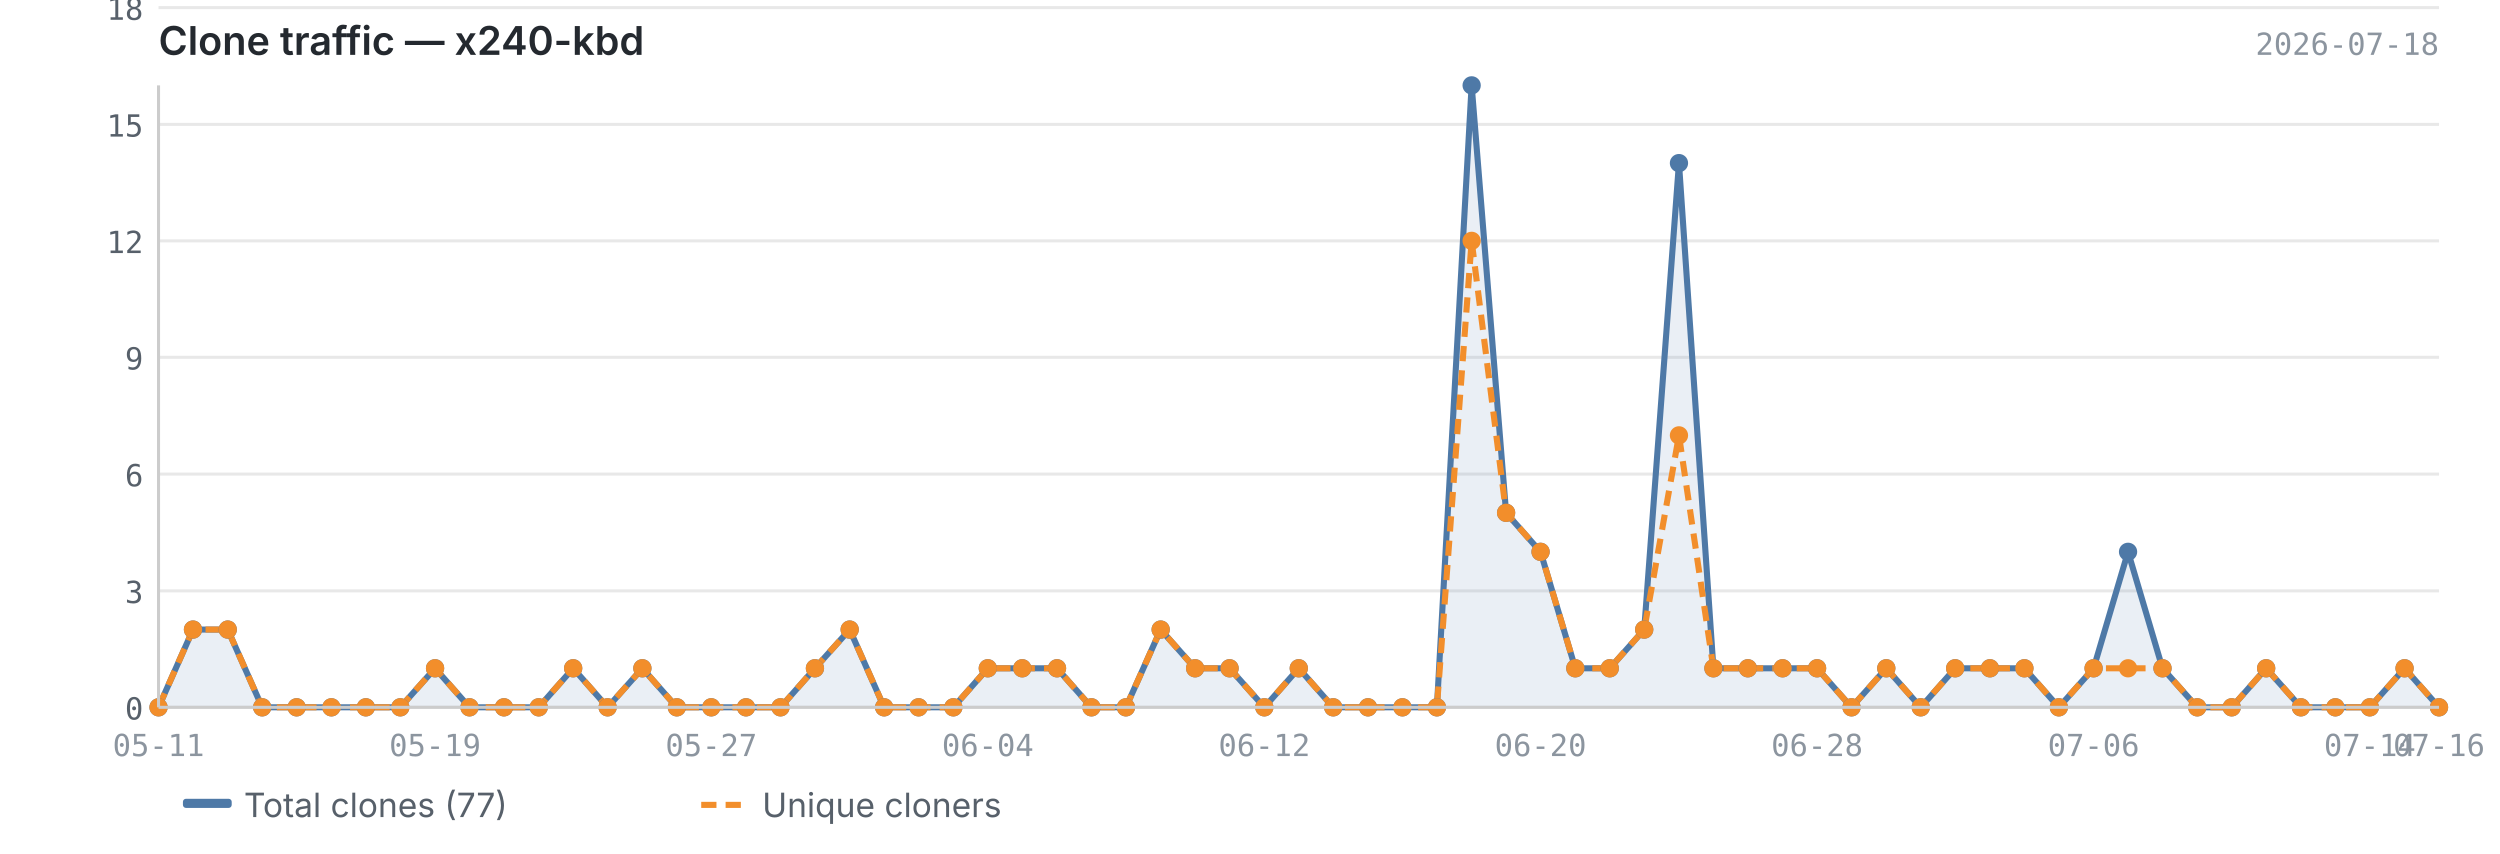
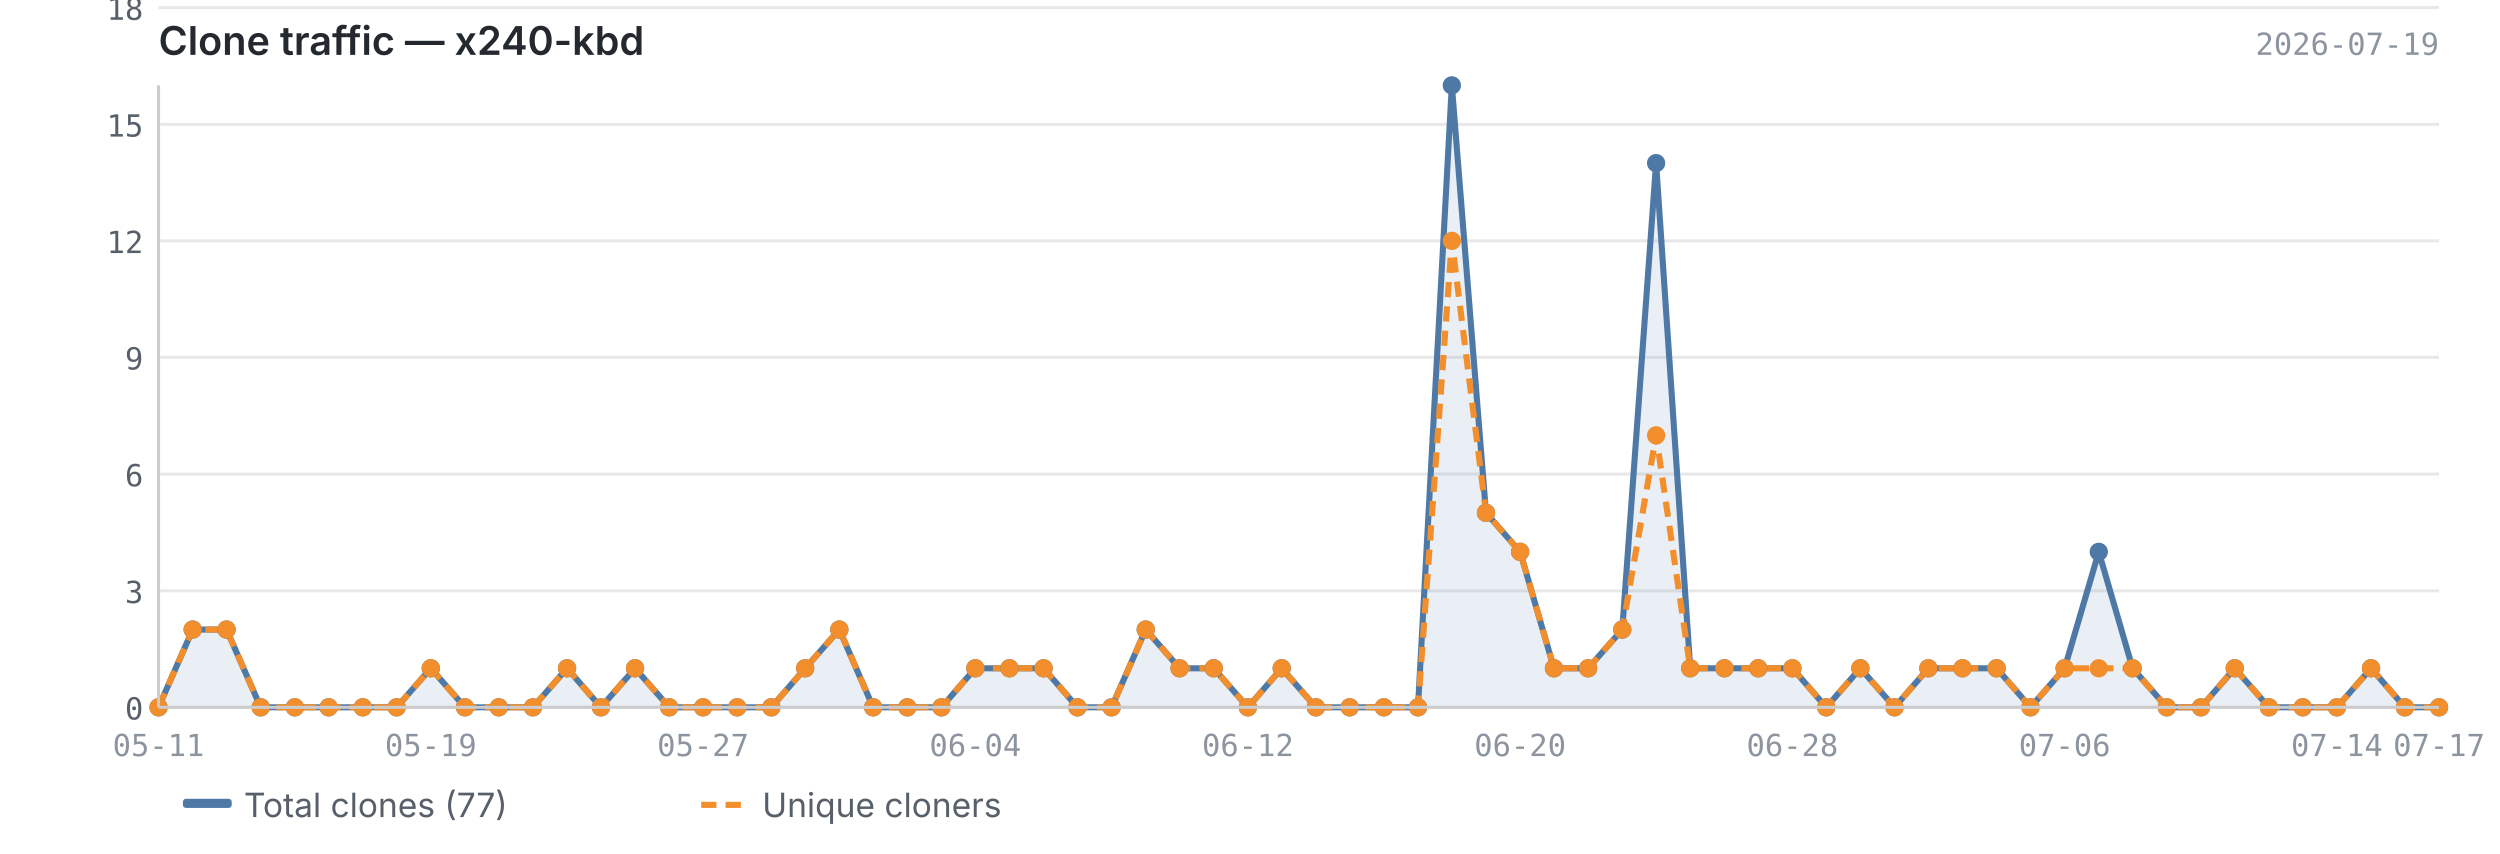
<svg xmlns="http://www.w3.org/2000/svg" viewBox="0 0 820 280" width="820" height="280">
  <text x="52" y="18" font-size="13" font-weight="600" fill="#24292f" font-family="-apple-system, BlinkMacSystemFont, 'Segoe UI', sans-serif">Clone traffic — x240-kbd</text>
-   <text x="800" y="18" font-size="10" fill="#8c959f" font-family="ui-monospace, SFMono-Regular, 'SF Mono', Menlo, monospace" text-anchor="end">2026-07-18</text>
+   <text x="800" y="18" font-size="10" fill="#8c959f" font-family="ui-monospace, SFMono-Regular, 'SF Mono', Menlo, monospace" text-anchor="end">2026-07-19</text>
  <line x1="52" y1="232.0" x2="800" y2="232.0" stroke="#e8e8e8" stroke-width="1" />
  <line x1="52" y1="193.8" x2="800" y2="193.8" stroke="#e8e8e8" stroke-width="1" />
  <line x1="52" y1="155.5" x2="800" y2="155.5" stroke="#e8e8e8" stroke-width="1" />
  <line x1="52" y1="117.2" x2="800" y2="117.2" stroke="#e8e8e8" stroke-width="1" />
  <line x1="52" y1="79.0" x2="800" y2="79.0" stroke="#e8e8e8" stroke-width="1" />
  <line x1="52" y1="40.8" x2="800" y2="40.8" stroke="#e8e8e8" stroke-width="1" />
  <line x1="52" y1="2.5" x2="800" y2="2.5" stroke="#e8e8e8" stroke-width="1" />
-   <path d="M52.0,232.0 L52.0,232.0 L63.3,206.5 L74.7,206.5 L86.0,232.0 L97.3,232.0 L108.7,232.0 L120.0,232.0 L131.3,232.0 L142.7,219.2 L154.0,232.0 L165.3,232.0 L176.7,232.0 L188.0,219.2 L199.3,232.0 L210.7,219.2 L222.0,232.0 L233.3,232.0 L244.7,232.0 L256.0,232.0 L267.3,219.2 L278.7,206.5 L290.0,232.0 L301.3,232.0 L312.7,232.0 L324.0,219.2 L335.3,219.2 L346.7,219.2 L358.0,232.0 L369.3,232.0 L380.7,206.5 L392.0,219.2 L403.3,219.2 L414.7,232.0 L426.0,219.2 L437.3,232.0 L448.7,232.0 L460.0,232.0 L471.3,232.0 L482.7,28.0 L494.0,168.2 L505.3,181.0 L516.7,219.2 L528.0,219.2 L539.3,206.5 L550.7,53.5 L562.0,219.2 L573.3,219.2 L584.7,219.2 L596.0,219.2 L607.3,232.0 L618.7,219.2 L630.0,232.0 L641.3,219.2 L652.7,219.2 L664.0,219.2 L675.3,232.0 L686.7,219.2 L698.0,181.0 L709.3,219.2 L720.7,232.0 L732.0,232.0 L743.3,219.2 L754.7,232.0 L766.0,232.0 L777.3,232.0 L788.7,219.2 L800.0,232.0 L800.0,232.0 L52.0,232.0Z" fill="#4e79a7" opacity="0.12" />
-   <polyline points="52.0,232.0 63.3,206.5 74.7,206.5 86.0,232.0 97.3,232.0 108.7,232.0 120.0,232.0 131.3,232.0 142.7,219.2 154.0,232.0 165.3,232.0 176.7,232.0 188.0,219.2 199.3,232.0 210.7,219.2 222.0,232.0 233.3,232.0 244.7,232.0 256.0,232.0 267.3,219.2 278.7,206.5 290.0,232.0 301.3,232.0 312.7,232.0 324.0,219.2 335.3,219.2 346.7,219.2 358.0,232.0 369.3,232.0 380.7,206.5 392.0,219.2 403.3,219.2 414.7,232.0 426.0,219.2 437.3,232.0 448.7,232.0 460.0,232.0 471.3,232.0 482.7,28.0 494.0,168.2 505.3,181.0 516.7,219.2 528.0,219.2 539.3,206.5 550.7,53.5 562.0,219.2 573.3,219.2 584.7,219.2 596.0,219.2 607.3,232.0 618.7,219.2 630.0,232.0 641.3,219.2 652.7,219.2 664.0,219.2 675.3,232.0 686.7,219.2 698.0,181.0 709.3,219.2 720.7,232.0 732.0,232.0 743.3,219.2 754.7,232.0 766.0,232.0 777.3,232.0 788.7,219.2 800.0,232.0" fill="none" stroke="#4e79a7" stroke-width="2" stroke-linejoin="round" />
-   <polyline points="52.0,232.0 63.3,206.5 74.7,206.5 86.0,232.0 97.3,232.0 108.7,232.0 120.0,232.0 131.3,232.0 142.7,219.2 154.0,232.0 165.3,232.0 176.7,232.0 188.0,219.2 199.3,232.0 210.7,219.2 222.0,232.0 233.3,232.0 244.7,232.0 256.0,232.0 267.3,219.2 278.7,206.5 290.0,232.0 301.3,232.0 312.7,232.0 324.0,219.2 335.3,219.2 346.7,219.2 358.0,232.0 369.3,232.0 380.7,206.5 392.0,219.2 403.3,219.2 414.7,232.0 426.0,219.2 437.3,232.0 448.7,232.0 460.0,232.0 471.3,232.0 482.7,79.0 494.0,168.2 505.3,181.0 516.7,219.2 528.0,219.2 539.3,206.5 550.7,142.8 562.0,219.2 573.3,219.2 584.7,219.2 596.0,219.2 607.3,232.0 618.7,219.2 630.0,232.0 641.3,219.2 652.7,219.2 664.0,219.2 675.3,232.0 686.7,219.2 698.0,219.2 709.3,219.2 720.7,232.0 732.0,232.0 743.3,219.2 754.7,232.0 766.0,232.0 777.3,232.0 788.7,219.2 800.0,232.0" fill="none" stroke="#f28e2b" stroke-width="2" stroke-linejoin="round" stroke-dasharray="5,3" />
+   <path d="M52.0,232.0 L52.0,232.0 L63.2,206.5 L74.3,206.5 L85.5,232.0 L96.7,232.0 L107.8,232.0 L119.0,232.0 L130.1,232.0 L141.3,219.2 L152.5,232.0 L163.6,232.0 L174.8,232.0 L186.0,219.2 L197.1,232.0 L208.3,219.2 L219.5,232.0 L230.6,232.0 L241.8,232.0 L253.0,232.0 L264.1,219.2 L275.3,206.5 L286.4,232.0 L297.6,232.0 L308.8,232.0 L319.9,219.2 L331.1,219.2 L342.3,219.2 L353.4,232.0 L364.6,232.0 L375.8,206.5 L386.9,219.2 L398.1,219.2 L409.3,232.0 L420.4,219.2 L431.6,232.0 L442.7,232.0 L453.9,232.0 L465.1,232.0 L476.2,28.0 L487.4,168.2 L498.6,181.0 L509.7,219.2 L520.9,219.2 L532.1,206.5 L543.2,53.5 L554.4,219.2 L565.6,219.2 L576.7,219.2 L587.9,219.2 L599.0,232.0 L610.2,219.2 L621.4,232.0 L632.5,219.2 L643.7,219.2 L654.9,219.2 L666.0,232.0 L677.2,219.2 L688.4,181.0 L699.5,219.2 L710.7,232.0 L721.9,232.0 L733.0,219.2 L744.2,232.0 L755.3,232.0 L766.5,232.0 L777.7,219.2 L788.8,232.0 L800.0,232.0 L800.0,232.0 L52.0,232.0Z" fill="#4e79a7" opacity="0.12" />
+   <polyline points="52.0,232.0 63.2,206.5 74.3,206.5 85.5,232.0 96.7,232.0 107.8,232.0 119.0,232.0 130.1,232.0 141.3,219.2 152.5,232.0 163.6,232.0 174.8,232.0 186.0,219.2 197.1,232.0 208.3,219.2 219.5,232.0 230.6,232.0 241.8,232.0 253.0,232.0 264.1,219.2 275.3,206.5 286.4,232.0 297.6,232.0 308.8,232.0 319.9,219.2 331.1,219.2 342.3,219.2 353.4,232.0 364.6,232.0 375.8,206.5 386.9,219.2 398.1,219.2 409.3,232.0 420.4,219.2 431.6,232.0 442.7,232.0 453.9,232.0 465.1,232.0 476.2,28.0 487.4,168.2 498.6,181.0 509.7,219.2 520.9,219.2 532.1,206.5 543.2,53.5 554.4,219.2 565.6,219.2 576.7,219.2 587.9,219.2 599.0,232.0 610.2,219.2 621.4,232.0 632.5,219.2 643.7,219.2 654.9,219.2 666.0,232.0 677.2,219.2 688.4,181.0 699.5,219.2 710.7,232.0 721.9,232.0 733.0,219.2 744.2,232.0 755.3,232.0 766.5,232.0 777.7,219.2 788.8,232.0 800.0,232.0" fill="none" stroke="#4e79a7" stroke-width="2" stroke-linejoin="round" />
+   <polyline points="52.0,232.0 63.2,206.5 74.3,206.5 85.5,232.0 96.7,232.0 107.8,232.0 119.0,232.0 130.1,232.0 141.3,219.2 152.5,232.0 163.6,232.0 174.8,232.0 186.0,219.2 197.1,232.0 208.3,219.2 219.5,232.0 230.6,232.0 241.8,232.0 253.0,232.0 264.1,219.2 275.3,206.5 286.4,232.0 297.6,232.0 308.8,232.0 319.9,219.2 331.1,219.2 342.3,219.2 353.4,232.0 364.6,232.0 375.8,206.5 386.9,219.2 398.1,219.2 409.3,232.0 420.4,219.2 431.6,232.0 442.7,232.0 453.9,232.0 465.1,232.0 476.2,79.0 487.4,168.2 498.6,181.0 509.7,219.2 520.9,219.2 532.1,206.5 543.2,142.8 554.4,219.2 565.6,219.2 576.7,219.2 587.9,219.2 599.0,232.0 610.2,219.2 621.4,232.0 632.5,219.2 643.7,219.2 654.9,219.2 666.0,232.0 677.2,219.2 688.4,219.2 699.5,219.2 710.7,232.0 721.9,232.0 733.0,219.2 744.2,232.0 755.3,232.0 766.5,232.0 777.7,219.2 788.8,232.0 800.0,232.0" fill="none" stroke="#f28e2b" stroke-width="2" stroke-linejoin="round" stroke-dasharray="5,3" />
  <circle cx="52.0" cy="232.0" r="3" fill="#4e79a7" />
-   <circle cx="63.3" cy="206.5" r="3" fill="#4e79a7" />
-   <circle cx="74.7" cy="206.5" r="3" fill="#4e79a7" />
-   <circle cx="86.0" cy="232.0" r="3" fill="#4e79a7" />
-   <circle cx="97.3" cy="232.0" r="3" fill="#4e79a7" />
-   <circle cx="108.7" cy="232.0" r="3" fill="#4e79a7" />
-   <circle cx="120.0" cy="232.0" r="3" fill="#4e79a7" />
-   <circle cx="131.3" cy="232.0" r="3" fill="#4e79a7" />
-   <circle cx="142.7" cy="219.2" r="3" fill="#4e79a7" />
-   <circle cx="154.0" cy="232.0" r="3" fill="#4e79a7" />
-   <circle cx="165.3" cy="232.0" r="3" fill="#4e79a7" />
-   <circle cx="176.7" cy="232.0" r="3" fill="#4e79a7" />
-   <circle cx="188.0" cy="219.2" r="3" fill="#4e79a7" />
-   <circle cx="199.3" cy="232.0" r="3" fill="#4e79a7" />
-   <circle cx="210.7" cy="219.2" r="3" fill="#4e79a7" />
-   <circle cx="222.0" cy="232.0" r="3" fill="#4e79a7" />
-   <circle cx="233.3" cy="232.0" r="3" fill="#4e79a7" />
-   <circle cx="244.7" cy="232.0" r="3" fill="#4e79a7" />
-   <circle cx="256.0" cy="232.0" r="3" fill="#4e79a7" />
-   <circle cx="267.3" cy="219.2" r="3" fill="#4e79a7" />
-   <circle cx="278.7" cy="206.5" r="3" fill="#4e79a7" />
-   <circle cx="290.0" cy="232.0" r="3" fill="#4e79a7" />
-   <circle cx="301.3" cy="232.0" r="3" fill="#4e79a7" />
-   <circle cx="312.7" cy="232.0" r="3" fill="#4e79a7" />
-   <circle cx="324.0" cy="219.2" r="3" fill="#4e79a7" />
-   <circle cx="335.3" cy="219.2" r="3" fill="#4e79a7" />
-   <circle cx="346.7" cy="219.2" r="3" fill="#4e79a7" />
-   <circle cx="358.0" cy="232.0" r="3" fill="#4e79a7" />
-   <circle cx="369.3" cy="232.0" r="3" fill="#4e79a7" />
-   <circle cx="380.7" cy="206.5" r="3" fill="#4e79a7" />
-   <circle cx="392.0" cy="219.2" r="3" fill="#4e79a7" />
-   <circle cx="403.3" cy="219.2" r="3" fill="#4e79a7" />
-   <circle cx="414.7" cy="232.0" r="3" fill="#4e79a7" />
-   <circle cx="426.0" cy="219.2" r="3" fill="#4e79a7" />
-   <circle cx="437.3" cy="232.0" r="3" fill="#4e79a7" />
-   <circle cx="448.7" cy="232.0" r="3" fill="#4e79a7" />
-   <circle cx="460.0" cy="232.0" r="3" fill="#4e79a7" />
-   <circle cx="471.3" cy="232.0" r="3" fill="#4e79a7" />
-   <circle cx="482.7" cy="28.0" r="3" fill="#4e79a7" />
-   <circle cx="494.0" cy="168.2" r="3" fill="#4e79a7" />
-   <circle cx="505.3" cy="181.0" r="3" fill="#4e79a7" />
-   <circle cx="516.7" cy="219.2" r="3" fill="#4e79a7" />
-   <circle cx="528.0" cy="219.2" r="3" fill="#4e79a7" />
-   <circle cx="539.3" cy="206.5" r="3" fill="#4e79a7" />
-   <circle cx="550.7" cy="53.5" r="3" fill="#4e79a7" />
-   <circle cx="562.0" cy="219.2" r="3" fill="#4e79a7" />
-   <circle cx="573.3" cy="219.2" r="3" fill="#4e79a7" />
-   <circle cx="584.7" cy="219.2" r="3" fill="#4e79a7" />
-   <circle cx="596.0" cy="219.2" r="3" fill="#4e79a7" />
-   <circle cx="607.3" cy="232.0" r="3" fill="#4e79a7" />
-   <circle cx="618.7" cy="219.2" r="3" fill="#4e79a7" />
-   <circle cx="630.0" cy="232.0" r="3" fill="#4e79a7" />
-   <circle cx="641.3" cy="219.2" r="3" fill="#4e79a7" />
-   <circle cx="652.7" cy="219.2" r="3" fill="#4e79a7" />
-   <circle cx="664.0" cy="219.2" r="3" fill="#4e79a7" />
-   <circle cx="675.3" cy="232.0" r="3" fill="#4e79a7" />
-   <circle cx="686.7" cy="219.2" r="3" fill="#4e79a7" />
-   <circle cx="698.0" cy="181.0" r="3" fill="#4e79a7" />
-   <circle cx="709.3" cy="219.2" r="3" fill="#4e79a7" />
-   <circle cx="720.7" cy="232.0" r="3" fill="#4e79a7" />
-   <circle cx="732.0" cy="232.0" r="3" fill="#4e79a7" />
-   <circle cx="743.3" cy="219.2" r="3" fill="#4e79a7" />
-   <circle cx="754.7" cy="232.0" r="3" fill="#4e79a7" />
-   <circle cx="766.0" cy="232.0" r="3" fill="#4e79a7" />
-   <circle cx="777.3" cy="232.0" r="3" fill="#4e79a7" />
-   <circle cx="788.7" cy="219.2" r="3" fill="#4e79a7" />
+   <circle cx="63.2" cy="206.5" r="3" fill="#4e79a7" />
+   <circle cx="74.3" cy="206.5" r="3" fill="#4e79a7" />
+   <circle cx="85.5" cy="232.0" r="3" fill="#4e79a7" />
+   <circle cx="96.7" cy="232.0" r="3" fill="#4e79a7" />
+   <circle cx="107.8" cy="232.0" r="3" fill="#4e79a7" />
+   <circle cx="119.0" cy="232.0" r="3" fill="#4e79a7" />
+   <circle cx="130.1" cy="232.0" r="3" fill="#4e79a7" />
+   <circle cx="141.3" cy="219.2" r="3" fill="#4e79a7" />
+   <circle cx="152.5" cy="232.0" r="3" fill="#4e79a7" />
+   <circle cx="163.6" cy="232.0" r="3" fill="#4e79a7" />
+   <circle cx="174.8" cy="232.0" r="3" fill="#4e79a7" />
+   <circle cx="186.0" cy="219.2" r="3" fill="#4e79a7" />
+   <circle cx="197.1" cy="232.0" r="3" fill="#4e79a7" />
+   <circle cx="208.3" cy="219.2" r="3" fill="#4e79a7" />
+   <circle cx="219.5" cy="232.0" r="3" fill="#4e79a7" />
+   <circle cx="230.6" cy="232.0" r="3" fill="#4e79a7" />
+   <circle cx="241.8" cy="232.0" r="3" fill="#4e79a7" />
+   <circle cx="253.0" cy="232.0" r="3" fill="#4e79a7" />
+   <circle cx="264.1" cy="219.2" r="3" fill="#4e79a7" />
+   <circle cx="275.3" cy="206.5" r="3" fill="#4e79a7" />
+   <circle cx="286.4" cy="232.0" r="3" fill="#4e79a7" />
+   <circle cx="297.6" cy="232.0" r="3" fill="#4e79a7" />
+   <circle cx="308.8" cy="232.0" r="3" fill="#4e79a7" />
+   <circle cx="319.9" cy="219.2" r="3" fill="#4e79a7" />
+   <circle cx="331.1" cy="219.2" r="3" fill="#4e79a7" />
+   <circle cx="342.3" cy="219.2" r="3" fill="#4e79a7" />
+   <circle cx="353.4" cy="232.0" r="3" fill="#4e79a7" />
+   <circle cx="364.6" cy="232.0" r="3" fill="#4e79a7" />
+   <circle cx="375.8" cy="206.5" r="3" fill="#4e79a7" />
+   <circle cx="386.9" cy="219.2" r="3" fill="#4e79a7" />
+   <circle cx="398.1" cy="219.2" r="3" fill="#4e79a7" />
+   <circle cx="409.3" cy="232.0" r="3" fill="#4e79a7" />
+   <circle cx="420.4" cy="219.2" r="3" fill="#4e79a7" />
+   <circle cx="431.6" cy="232.0" r="3" fill="#4e79a7" />
+   <circle cx="442.7" cy="232.0" r="3" fill="#4e79a7" />
+   <circle cx="453.9" cy="232.0" r="3" fill="#4e79a7" />
+   <circle cx="465.1" cy="232.0" r="3" fill="#4e79a7" />
+   <circle cx="476.2" cy="28.0" r="3" fill="#4e79a7" />
+   <circle cx="487.4" cy="168.2" r="3" fill="#4e79a7" />
+   <circle cx="498.6" cy="181.0" r="3" fill="#4e79a7" />
+   <circle cx="509.7" cy="219.2" r="3" fill="#4e79a7" />
+   <circle cx="520.9" cy="219.2" r="3" fill="#4e79a7" />
+   <circle cx="532.1" cy="206.5" r="3" fill="#4e79a7" />
+   <circle cx="543.2" cy="53.5" r="3" fill="#4e79a7" />
+   <circle cx="554.4" cy="219.2" r="3" fill="#4e79a7" />
+   <circle cx="565.6" cy="219.2" r="3" fill="#4e79a7" />
+   <circle cx="576.7" cy="219.2" r="3" fill="#4e79a7" />
+   <circle cx="587.9" cy="219.2" r="3" fill="#4e79a7" />
+   <circle cx="599.0" cy="232.0" r="3" fill="#4e79a7" />
+   <circle cx="610.2" cy="219.2" r="3" fill="#4e79a7" />
+   <circle cx="621.4" cy="232.0" r="3" fill="#4e79a7" />
+   <circle cx="632.5" cy="219.2" r="3" fill="#4e79a7" />
+   <circle cx="643.7" cy="219.2" r="3" fill="#4e79a7" />
+   <circle cx="654.9" cy="219.2" r="3" fill="#4e79a7" />
+   <circle cx="666.0" cy="232.0" r="3" fill="#4e79a7" />
+   <circle cx="677.2" cy="219.2" r="3" fill="#4e79a7" />
+   <circle cx="688.4" cy="181.0" r="3" fill="#4e79a7" />
+   <circle cx="699.5" cy="219.2" r="3" fill="#4e79a7" />
+   <circle cx="710.7" cy="232.0" r="3" fill="#4e79a7" />
+   <circle cx="721.9" cy="232.0" r="3" fill="#4e79a7" />
+   <circle cx="733.0" cy="219.2" r="3" fill="#4e79a7" />
+   <circle cx="744.2" cy="232.0" r="3" fill="#4e79a7" />
+   <circle cx="755.3" cy="232.0" r="3" fill="#4e79a7" />
+   <circle cx="766.5" cy="232.0" r="3" fill="#4e79a7" />
+   <circle cx="777.7" cy="219.2" r="3" fill="#4e79a7" />
+   <circle cx="788.8" cy="232.0" r="3" fill="#4e79a7" />
  <circle cx="800.0" cy="232.0" r="3" fill="#4e79a7" />
  <circle cx="52.0" cy="232.0" r="3" fill="#f28e2b" />
-   <circle cx="63.3" cy="206.5" r="3" fill="#f28e2b" />
-   <circle cx="74.7" cy="206.5" r="3" fill="#f28e2b" />
-   <circle cx="86.0" cy="232.0" r="3" fill="#f28e2b" />
-   <circle cx="97.3" cy="232.0" r="3" fill="#f28e2b" />
-   <circle cx="108.7" cy="232.0" r="3" fill="#f28e2b" />
-   <circle cx="120.0" cy="232.0" r="3" fill="#f28e2b" />
-   <circle cx="131.3" cy="232.0" r="3" fill="#f28e2b" />
-   <circle cx="142.7" cy="219.2" r="3" fill="#f28e2b" />
-   <circle cx="154.0" cy="232.0" r="3" fill="#f28e2b" />
-   <circle cx="165.3" cy="232.0" r="3" fill="#f28e2b" />
-   <circle cx="176.7" cy="232.0" r="3" fill="#f28e2b" />
-   <circle cx="188.0" cy="219.2" r="3" fill="#f28e2b" />
-   <circle cx="199.3" cy="232.0" r="3" fill="#f28e2b" />
-   <circle cx="210.7" cy="219.2" r="3" fill="#f28e2b" />
-   <circle cx="222.0" cy="232.0" r="3" fill="#f28e2b" />
-   <circle cx="233.3" cy="232.0" r="3" fill="#f28e2b" />
-   <circle cx="244.7" cy="232.0" r="3" fill="#f28e2b" />
-   <circle cx="256.0" cy="232.0" r="3" fill="#f28e2b" />
-   <circle cx="267.3" cy="219.2" r="3" fill="#f28e2b" />
-   <circle cx="278.7" cy="206.5" r="3" fill="#f28e2b" />
-   <circle cx="290.0" cy="232.0" r="3" fill="#f28e2b" />
-   <circle cx="301.3" cy="232.0" r="3" fill="#f28e2b" />
-   <circle cx="312.7" cy="232.0" r="3" fill="#f28e2b" />
-   <circle cx="324.0" cy="219.2" r="3" fill="#f28e2b" />
-   <circle cx="335.3" cy="219.2" r="3" fill="#f28e2b" />
-   <circle cx="346.7" cy="219.2" r="3" fill="#f28e2b" />
-   <circle cx="358.0" cy="232.0" r="3" fill="#f28e2b" />
-   <circle cx="369.3" cy="232.0" r="3" fill="#f28e2b" />
-   <circle cx="380.7" cy="206.5" r="3" fill="#f28e2b" />
-   <circle cx="392.0" cy="219.2" r="3" fill="#f28e2b" />
-   <circle cx="403.3" cy="219.2" r="3" fill="#f28e2b" />
-   <circle cx="414.7" cy="232.0" r="3" fill="#f28e2b" />
-   <circle cx="426.0" cy="219.2" r="3" fill="#f28e2b" />
-   <circle cx="437.3" cy="232.0" r="3" fill="#f28e2b" />
-   <circle cx="448.7" cy="232.0" r="3" fill="#f28e2b" />
-   <circle cx="460.0" cy="232.0" r="3" fill="#f28e2b" />
-   <circle cx="471.3" cy="232.0" r="3" fill="#f28e2b" />
-   <circle cx="482.7" cy="79.0" r="3" fill="#f28e2b" />
-   <circle cx="494.0" cy="168.2" r="3" fill="#f28e2b" />
-   <circle cx="505.3" cy="181.0" r="3" fill="#f28e2b" />
-   <circle cx="516.7" cy="219.2" r="3" fill="#f28e2b" />
-   <circle cx="528.0" cy="219.2" r="3" fill="#f28e2b" />
-   <circle cx="539.3" cy="206.5" r="3" fill="#f28e2b" />
-   <circle cx="550.7" cy="142.8" r="3" fill="#f28e2b" />
-   <circle cx="562.0" cy="219.2" r="3" fill="#f28e2b" />
-   <circle cx="573.3" cy="219.2" r="3" fill="#f28e2b" />
-   <circle cx="584.7" cy="219.2" r="3" fill="#f28e2b" />
-   <circle cx="596.0" cy="219.2" r="3" fill="#f28e2b" />
-   <circle cx="607.3" cy="232.0" r="3" fill="#f28e2b" />
-   <circle cx="618.7" cy="219.2" r="3" fill="#f28e2b" />
-   <circle cx="630.0" cy="232.0" r="3" fill="#f28e2b" />
-   <circle cx="641.3" cy="219.2" r="3" fill="#f28e2b" />
-   <circle cx="652.7" cy="219.2" r="3" fill="#f28e2b" />
-   <circle cx="664.0" cy="219.2" r="3" fill="#f28e2b" />
-   <circle cx="675.3" cy="232.0" r="3" fill="#f28e2b" />
-   <circle cx="686.7" cy="219.2" r="3" fill="#f28e2b" />
-   <circle cx="698.0" cy="219.2" r="3" fill="#f28e2b" />
-   <circle cx="709.3" cy="219.2" r="3" fill="#f28e2b" />
-   <circle cx="720.7" cy="232.0" r="3" fill="#f28e2b" />
-   <circle cx="732.0" cy="232.0" r="3" fill="#f28e2b" />
-   <circle cx="743.3" cy="219.2" r="3" fill="#f28e2b" />
-   <circle cx="754.7" cy="232.0" r="3" fill="#f28e2b" />
-   <circle cx="766.0" cy="232.0" r="3" fill="#f28e2b" />
-   <circle cx="777.3" cy="232.0" r="3" fill="#f28e2b" />
-   <circle cx="788.7" cy="219.2" r="3" fill="#f28e2b" />
+   <circle cx="63.2" cy="206.5" r="3" fill="#f28e2b" />
+   <circle cx="74.3" cy="206.5" r="3" fill="#f28e2b" />
+   <circle cx="85.5" cy="232.0" r="3" fill="#f28e2b" />
+   <circle cx="96.7" cy="232.0" r="3" fill="#f28e2b" />
+   <circle cx="107.8" cy="232.0" r="3" fill="#f28e2b" />
+   <circle cx="119.0" cy="232.0" r="3" fill="#f28e2b" />
+   <circle cx="130.1" cy="232.0" r="3" fill="#f28e2b" />
+   <circle cx="141.3" cy="219.2" r="3" fill="#f28e2b" />
+   <circle cx="152.5" cy="232.0" r="3" fill="#f28e2b" />
+   <circle cx="163.6" cy="232.0" r="3" fill="#f28e2b" />
+   <circle cx="174.8" cy="232.0" r="3" fill="#f28e2b" />
+   <circle cx="186.0" cy="219.2" r="3" fill="#f28e2b" />
+   <circle cx="197.1" cy="232.0" r="3" fill="#f28e2b" />
+   <circle cx="208.3" cy="219.2" r="3" fill="#f28e2b" />
+   <circle cx="219.5" cy="232.0" r="3" fill="#f28e2b" />
+   <circle cx="230.6" cy="232.0" r="3" fill="#f28e2b" />
+   <circle cx="241.8" cy="232.0" r="3" fill="#f28e2b" />
+   <circle cx="253.0" cy="232.0" r="3" fill="#f28e2b" />
+   <circle cx="264.1" cy="219.2" r="3" fill="#f28e2b" />
+   <circle cx="275.3" cy="206.5" r="3" fill="#f28e2b" />
+   <circle cx="286.4" cy="232.0" r="3" fill="#f28e2b" />
+   <circle cx="297.6" cy="232.0" r="3" fill="#f28e2b" />
+   <circle cx="308.8" cy="232.0" r="3" fill="#f28e2b" />
+   <circle cx="319.9" cy="219.2" r="3" fill="#f28e2b" />
+   <circle cx="331.1" cy="219.2" r="3" fill="#f28e2b" />
+   <circle cx="342.3" cy="219.2" r="3" fill="#f28e2b" />
+   <circle cx="353.4" cy="232.0" r="3" fill="#f28e2b" />
+   <circle cx="364.6" cy="232.0" r="3" fill="#f28e2b" />
+   <circle cx="375.8" cy="206.5" r="3" fill="#f28e2b" />
+   <circle cx="386.9" cy="219.2" r="3" fill="#f28e2b" />
+   <circle cx="398.1" cy="219.2" r="3" fill="#f28e2b" />
+   <circle cx="409.3" cy="232.0" r="3" fill="#f28e2b" />
+   <circle cx="420.4" cy="219.2" r="3" fill="#f28e2b" />
+   <circle cx="431.6" cy="232.0" r="3" fill="#f28e2b" />
+   <circle cx="442.7" cy="232.0" r="3" fill="#f28e2b" />
+   <circle cx="453.9" cy="232.0" r="3" fill="#f28e2b" />
+   <circle cx="465.1" cy="232.0" r="3" fill="#f28e2b" />
+   <circle cx="476.2" cy="79.0" r="3" fill="#f28e2b" />
+   <circle cx="487.4" cy="168.2" r="3" fill="#f28e2b" />
+   <circle cx="498.6" cy="181.0" r="3" fill="#f28e2b" />
+   <circle cx="509.7" cy="219.2" r="3" fill="#f28e2b" />
+   <circle cx="520.9" cy="219.2" r="3" fill="#f28e2b" />
+   <circle cx="532.1" cy="206.5" r="3" fill="#f28e2b" />
+   <circle cx="543.2" cy="142.8" r="3" fill="#f28e2b" />
+   <circle cx="554.4" cy="219.2" r="3" fill="#f28e2b" />
+   <circle cx="565.6" cy="219.2" r="3" fill="#f28e2b" />
+   <circle cx="576.7" cy="219.2" r="3" fill="#f28e2b" />
+   <circle cx="587.9" cy="219.2" r="3" fill="#f28e2b" />
+   <circle cx="599.0" cy="232.0" r="3" fill="#f28e2b" />
+   <circle cx="610.2" cy="219.2" r="3" fill="#f28e2b" />
+   <circle cx="621.4" cy="232.0" r="3" fill="#f28e2b" />
+   <circle cx="632.5" cy="219.2" r="3" fill="#f28e2b" />
+   <circle cx="643.7" cy="219.2" r="3" fill="#f28e2b" />
+   <circle cx="654.9" cy="219.2" r="3" fill="#f28e2b" />
+   <circle cx="666.0" cy="232.0" r="3" fill="#f28e2b" />
+   <circle cx="677.2" cy="219.2" r="3" fill="#f28e2b" />
+   <circle cx="688.4" cy="219.2" r="3" fill="#f28e2b" />
+   <circle cx="699.5" cy="219.2" r="3" fill="#f28e2b" />
+   <circle cx="710.7" cy="232.0" r="3" fill="#f28e2b" />
+   <circle cx="721.9" cy="232.0" r="3" fill="#f28e2b" />
+   <circle cx="733.0" cy="219.2" r="3" fill="#f28e2b" />
+   <circle cx="744.2" cy="232.0" r="3" fill="#f28e2b" />
+   <circle cx="755.3" cy="232.0" r="3" fill="#f28e2b" />
+   <circle cx="766.5" cy="232.0" r="3" fill="#f28e2b" />
+   <circle cx="777.7" cy="219.2" r="3" fill="#f28e2b" />
+   <circle cx="788.8" cy="232.0" r="3" fill="#f28e2b" />
  <circle cx="800.0" cy="232.0" r="3" fill="#f28e2b" />
  <line x1="52" y1="28" x2="52" y2="232" stroke="#cccccc" stroke-width="1" />
  <line x1="52" y1="232" x2="800" y2="232" stroke="#cccccc" stroke-width="1" />
  <text x="47" y="236.0" text-anchor="end" font-size="10" fill="#57606a" font-family="ui-monospace, SFMono-Regular, 'SF Mono', Menlo, monospace">0</text>
  <text x="47" y="197.8" text-anchor="end" font-size="10" fill="#57606a" font-family="ui-monospace, SFMono-Regular, 'SF Mono', Menlo, monospace">3</text>
  <text x="47" y="159.5" text-anchor="end" font-size="10" fill="#57606a" font-family="ui-monospace, SFMono-Regular, 'SF Mono', Menlo, monospace">6</text>
  <text x="47" y="121.2" text-anchor="end" font-size="10" fill="#57606a" font-family="ui-monospace, SFMono-Regular, 'SF Mono', Menlo, monospace">9</text>
  <text x="47" y="83.0" text-anchor="end" font-size="10" fill="#57606a" font-family="ui-monospace, SFMono-Regular, 'SF Mono', Menlo, monospace">12</text>
  <text x="47" y="44.8" text-anchor="end" font-size="10" fill="#57606a" font-family="ui-monospace, SFMono-Regular, 'SF Mono', Menlo, monospace">15</text>
  <text x="47" y="6.5" text-anchor="end" font-size="10" fill="#57606a" font-family="ui-monospace, SFMono-Regular, 'SF Mono', Menlo, monospace">18</text>
  <text x="52.0" y="248" text-anchor="middle" font-size="10" fill="#8c959f" font-family="ui-monospace, SFMono-Regular, 'SF Mono', Menlo, monospace">05-11</text>
-   <text x="414.7" y="248" text-anchor="middle" font-size="10" fill="#8c959f" font-family="ui-monospace, SFMono-Regular, 'SF Mono', Menlo, monospace">06-12</text>
-   <text x="777.3" y="248" text-anchor="middle" font-size="10" fill="#8c959f" font-family="ui-monospace, SFMono-Regular, 'SF Mono', Menlo, monospace">07-14</text>
-   <text x="800.0" y="248" text-anchor="middle" font-size="10" fill="#8c959f" font-family="ui-monospace, SFMono-Regular, 'SF Mono', Menlo, monospace">07-16</text>
-   <text x="142.7" y="248" text-anchor="middle" font-size="10" fill="#8c959f" font-family="ui-monospace, SFMono-Regular, 'SF Mono', Menlo, monospace">05-19</text>
-   <text x="505.3" y="248" text-anchor="middle" font-size="10" fill="#8c959f" font-family="ui-monospace, SFMono-Regular, 'SF Mono', Menlo, monospace">06-20</text>
-   <text x="233.3" y="248" text-anchor="middle" font-size="10" fill="#8c959f" font-family="ui-monospace, SFMono-Regular, 'SF Mono', Menlo, monospace">05-27</text>
-   <text x="596.0" y="248" text-anchor="middle" font-size="10" fill="#8c959f" font-family="ui-monospace, SFMono-Regular, 'SF Mono', Menlo, monospace">06-28</text>
-   <text x="324.0" y="248" text-anchor="middle" font-size="10" fill="#8c959f" font-family="ui-monospace, SFMono-Regular, 'SF Mono', Menlo, monospace">06-04</text>
-   <text x="686.7" y="248" text-anchor="middle" font-size="10" fill="#8c959f" font-family="ui-monospace, SFMono-Regular, 'SF Mono', Menlo, monospace">07-06</text>
+   <text x="409.3" y="248" text-anchor="middle" font-size="10" fill="#8c959f" font-family="ui-monospace, SFMono-Regular, 'SF Mono', Menlo, monospace">06-12</text>
+   <text x="766.5" y="248" text-anchor="middle" font-size="10" fill="#8c959f" font-family="ui-monospace, SFMono-Regular, 'SF Mono', Menlo, monospace">07-14</text>
+   <text x="800.0" y="248" text-anchor="middle" font-size="10" fill="#8c959f" font-family="ui-monospace, SFMono-Regular, 'SF Mono', Menlo, monospace">07-17</text>
+   <text x="141.3" y="248" text-anchor="middle" font-size="10" fill="#8c959f" font-family="ui-monospace, SFMono-Regular, 'SF Mono', Menlo, monospace">05-19</text>
+   <text x="498.6" y="248" text-anchor="middle" font-size="10" fill="#8c959f" font-family="ui-monospace, SFMono-Regular, 'SF Mono', Menlo, monospace">06-20</text>
+   <text x="230.6" y="248" text-anchor="middle" font-size="10" fill="#8c959f" font-family="ui-monospace, SFMono-Regular, 'SF Mono', Menlo, monospace">05-27</text>
+   <text x="587.9" y="248" text-anchor="middle" font-size="10" fill="#8c959f" font-family="ui-monospace, SFMono-Regular, 'SF Mono', Menlo, monospace">06-28</text>
+   <text x="319.9" y="248" text-anchor="middle" font-size="10" fill="#8c959f" font-family="ui-monospace, SFMono-Regular, 'SF Mono', Menlo, monospace">06-04</text>
+   <text x="677.2" y="248" text-anchor="middle" font-size="10" fill="#8c959f" font-family="ui-monospace, SFMono-Regular, 'SF Mono', Menlo, monospace">07-06</text>
  <rect x="60" y="262" width="16" height="3" fill="#4e79a7" rx="1" />
  <text x="80" y="268" font-size="11" fill="#57606a" font-family="-apple-system, BlinkMacSystemFont, 'Segoe UI', sans-serif">Total clones (77)</text>
  <line x1="230" y1="264" x2="246" y2="264" stroke="#f28e2b" stroke-width="2" stroke-dasharray="5,3" />
  <text x="250" y="268" font-size="11" fill="#57606a" font-family="-apple-system, BlinkMacSystemFont, 'Segoe UI', sans-serif">Unique cloners</text>
</svg>
